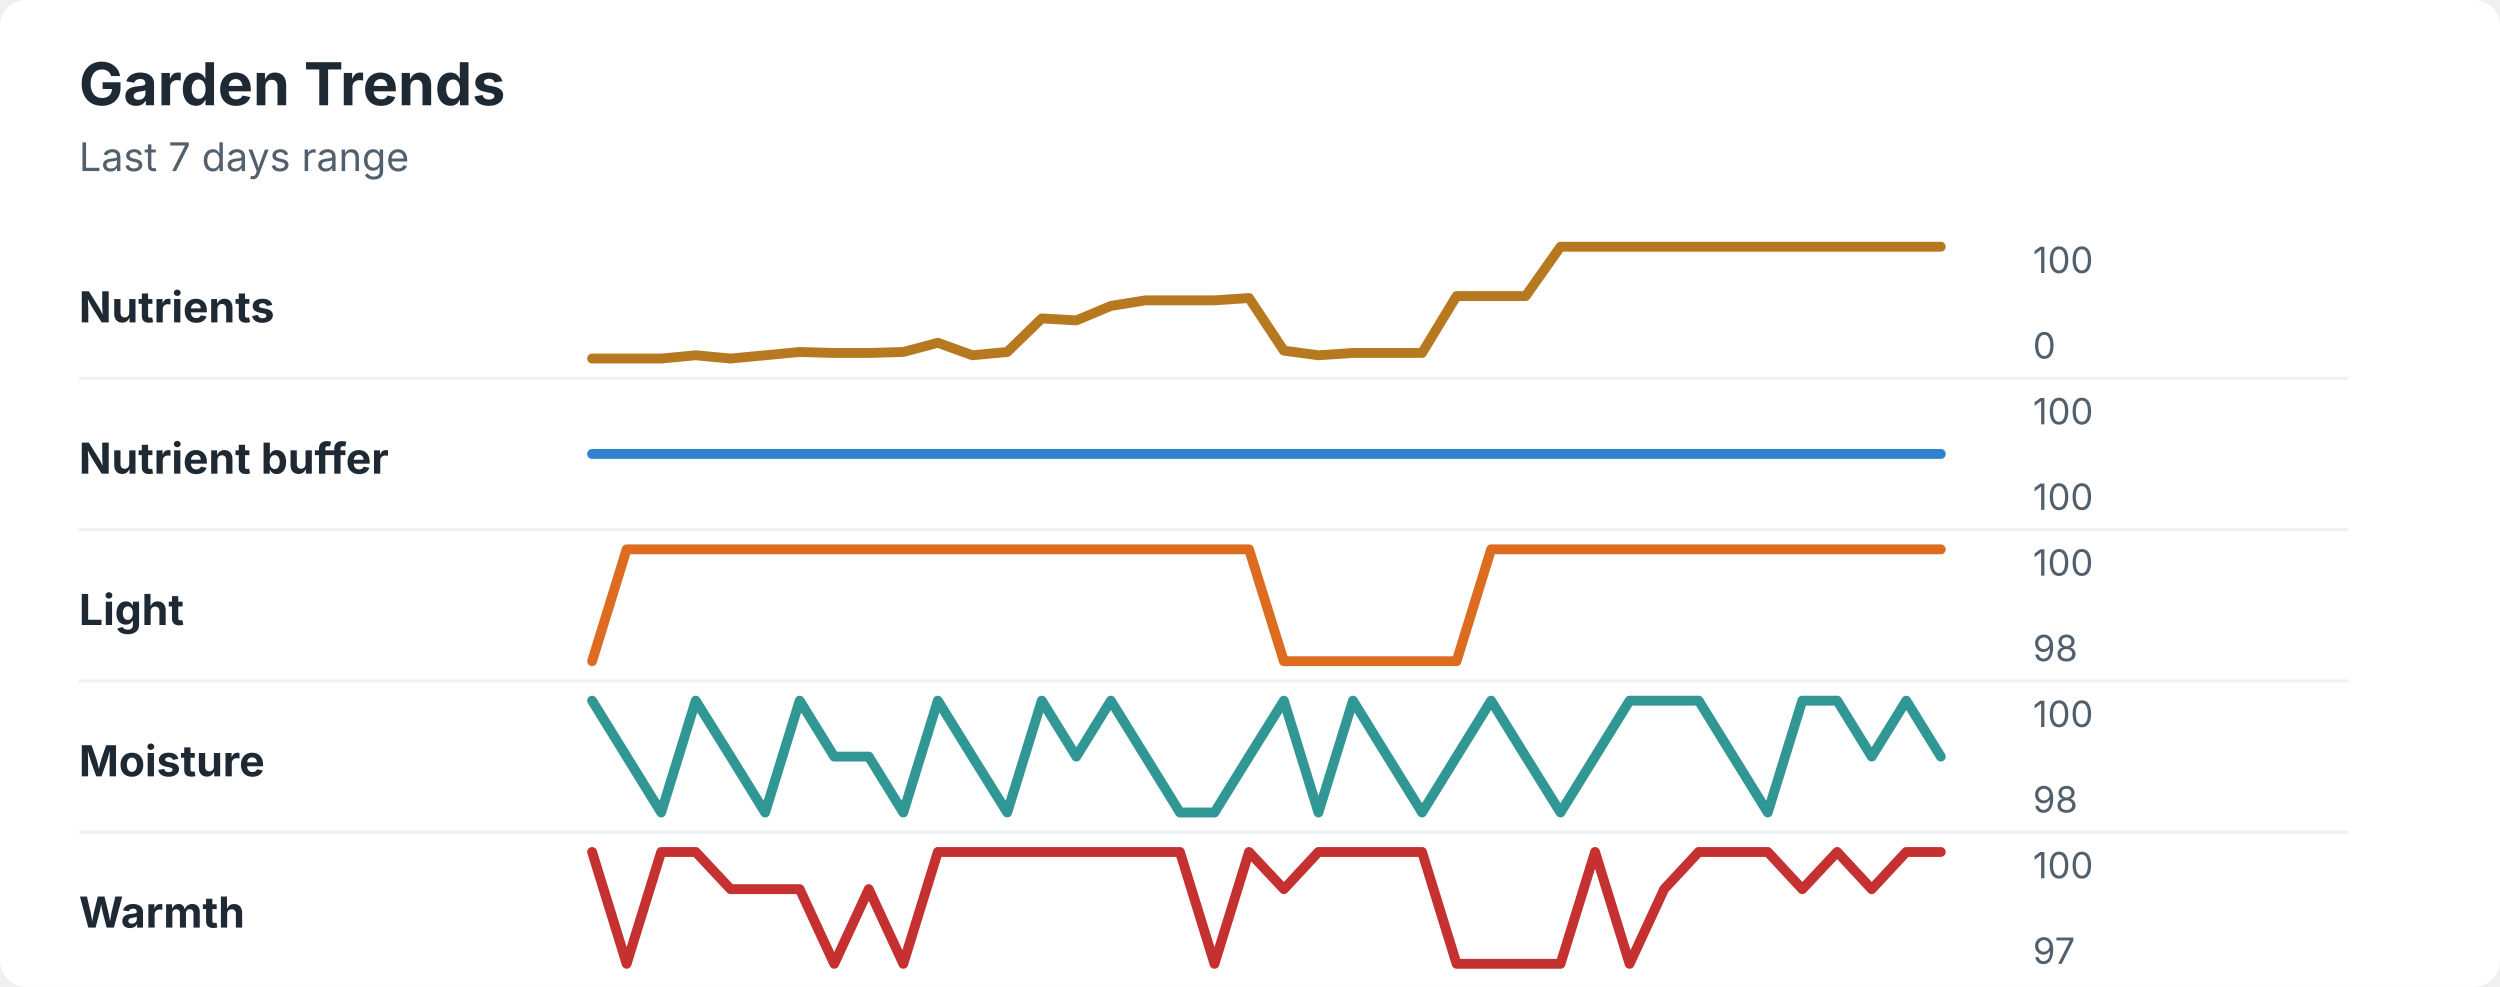
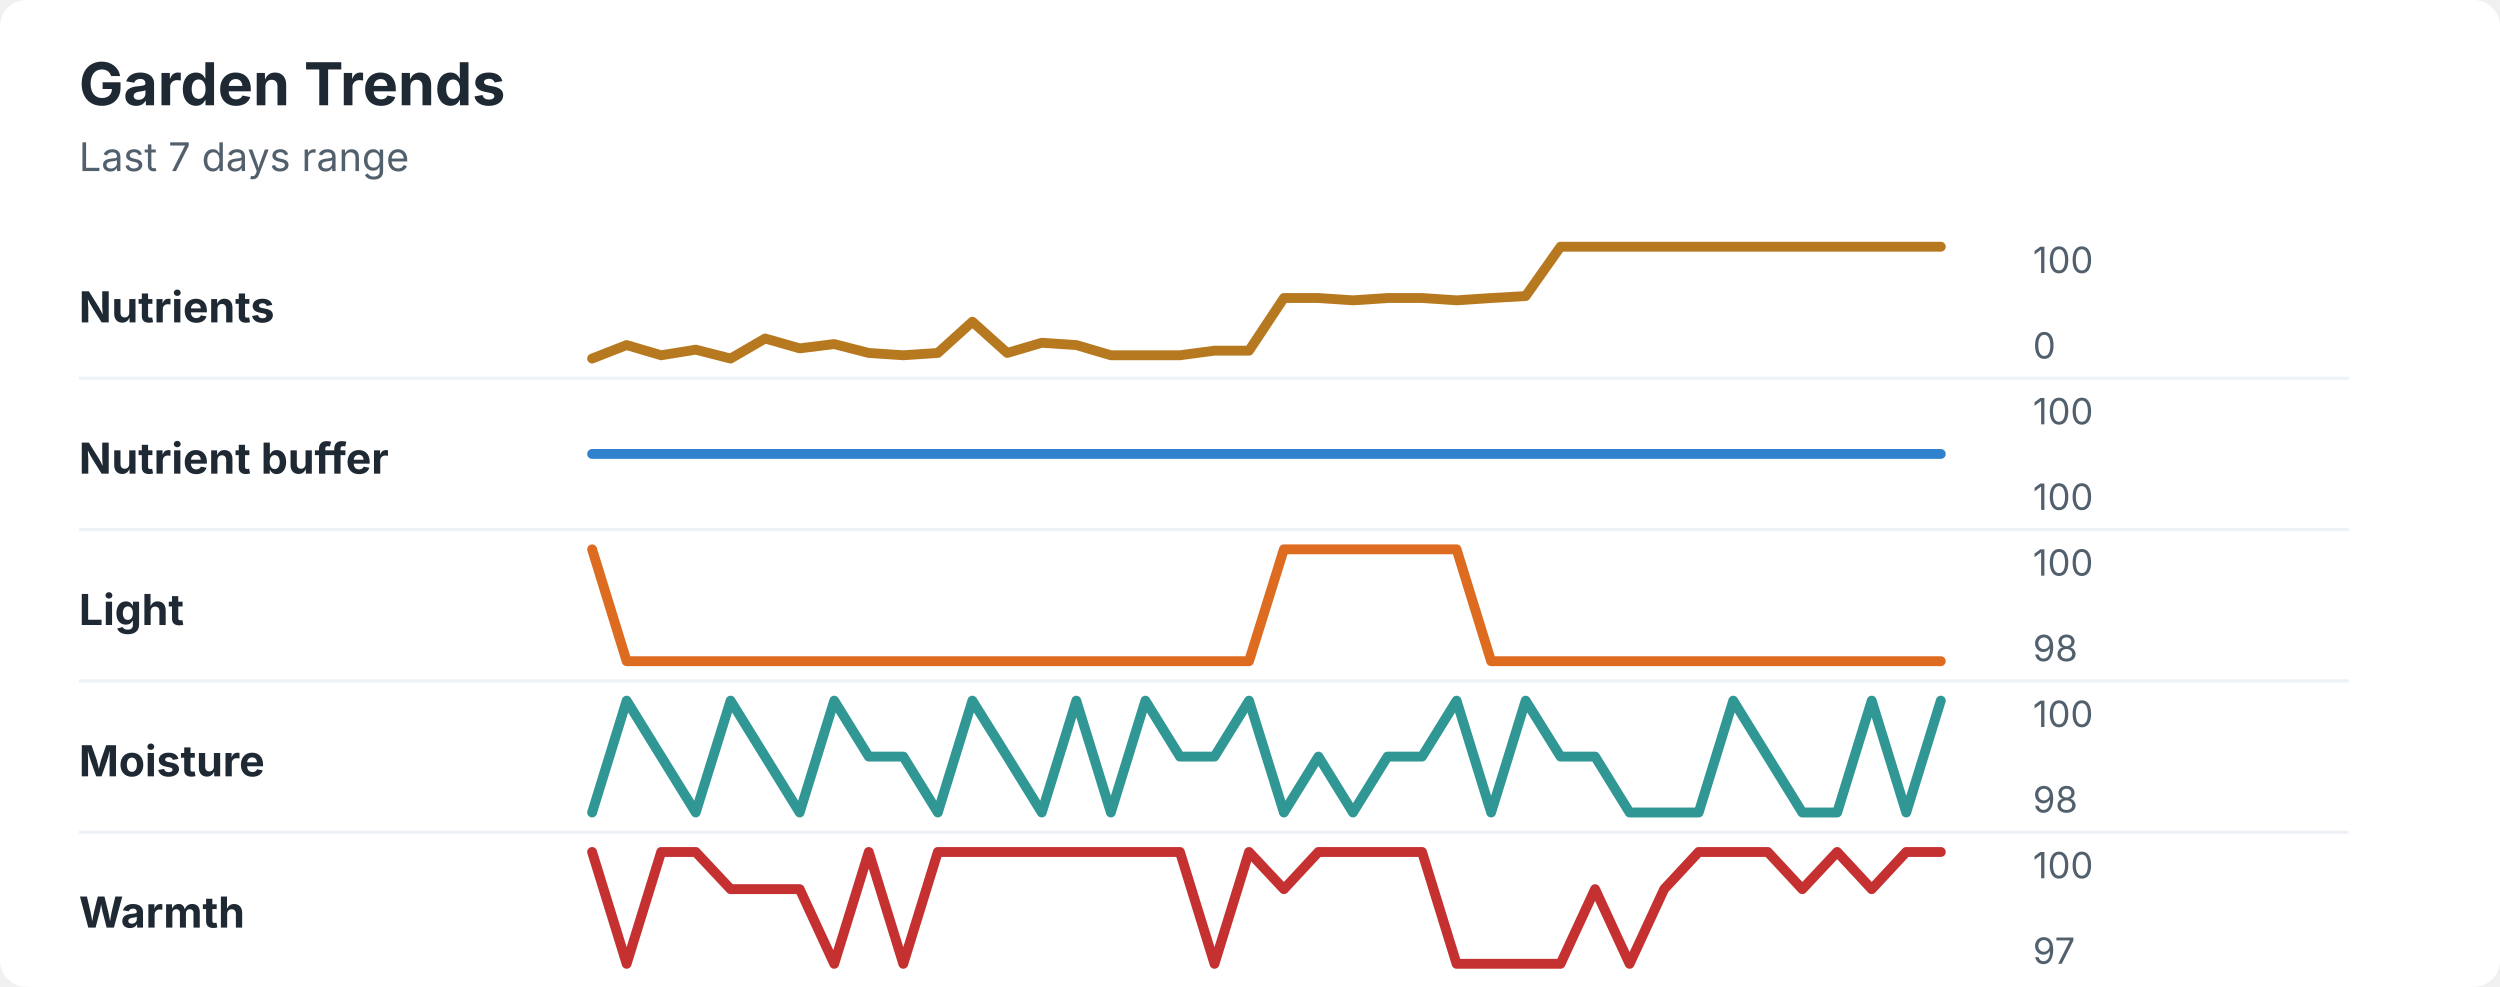
<svg xmlns="http://www.w3.org/2000/svg" width="760" height="300" viewBox="0 0 760 300" role="img" aria-labelledby="title desc">
  <rect width="760" height="300" rx="8" fill="#ffffff" />
  <style>
    text { font-family: -apple-system, BlinkMacSystemFont, "Segoe UI", sans-serif; }
    .title { font-size: 18px; font-weight: 700; fill: #1f2933; }
    .subtitle { font-size: 12px; fill: #52606d; }
    .label { font-size: 13px; font-weight: 650; fill: #1f2933; }
    .axis-value { font-size: 11px; fill: #52606d; }
    .separator { stroke: #eef2f7; stroke-width: 1; }
  </style>
  <text x="24" y="32" class="title">Garden Trends</text>
  <text x="24" y="52" class="subtitle">Last 7 days range</text>
  <text x="24" y="98" class="label">Nutrients</text>
-   <polyline points="180.0,109.0 190.5,109.0 201.0,109.0 211.5,108.0 222.1,109.0 232.6,108.0 243.1,107.0 253.6,107.3 264.1,107.3 274.6,107.0 285.1,104.2 295.6,108.0 306.2,107.0 316.7,96.8 327.2,97.4 337.7,93.0 348.2,91.3 358.7,91.3 369.2,91.3 379.7,90.6 390.3,106.6 400.8,108.0 411.3,107.3 421.8,107.3 432.3,107.3 442.8,90.0 453.3,90.0 463.8,90.0 474.4,75.0 484.9,75.0 495.4,75.0 505.9,75.0 516.4,75.0 526.9,75.0 537.4,75.0 547.9,75.0 558.5,75.0 569.0,75.0 579.5,75.0 590.0,75.0 " fill="none" stroke="#b7791f" stroke-width="3" stroke-linecap="round" stroke-linejoin="round" />
+   <polyline points="180.0,109.0 190.5,104.9 201.0,108.0 211.5,106.3 222.1,109.0 232.6,102.9 243.1,105.9 253.6,104.6 264.1,107.3 274.6,108.0 285.1,107.3 295.6,97.8 306.2,107.3 316.7,104.2 327.2,104.9 337.7,108.0 348.2,108.0 358.7,108.0 369.2,106.6 379.7,106.6 390.3,90.6 400.8,90.6 411.3,91.3 421.8,90.6 432.3,90.6 442.8,91.3 453.3,90.6 463.8,90.0 474.4,75.0 484.9,75.0 495.4,75.0 505.9,75.0 516.4,75.0 526.9,75.0 537.4,75.0 547.9,75.0 558.5,75.0 569.0,75.0 579.5,75.0 590.0,75.0 " fill="none" stroke="#b7791f" stroke-width="3" stroke-linecap="round" stroke-linejoin="round" />
  <text x="618" y="83" class="axis-value">100</text>
  <text x="618" y="109" class="axis-value">0</text>
  <line x1="24" y1="115.0" x2="714" y2="115.0" class="separator" />
  <text x="24" y="144" class="label">Nutrient buffer</text>
  <polyline points="180.0,138.0 190.5,138.0 201.0,138.0 211.5,138.0 222.1,138.0 232.6,138.0 243.1,138.0 253.6,138.0 264.1,138.0 274.6,138.0 285.1,138.0 295.6,138.0 306.2,138.0 316.7,138.0 327.2,138.0 337.7,138.0 348.2,138.0 358.7,138.0 369.2,138.0 379.7,138.0 390.3,138.0 400.8,138.0 411.3,138.0 421.8,138.0 432.3,138.0 442.8,138.0 453.3,138.0 463.8,138.0 474.4,138.0 484.9,138.0 495.4,138.0 505.9,138.0 516.4,138.0 526.9,138.0 537.4,138.0 547.9,138.0 558.5,138.0 569.0,138.0 579.5,138.0 590.0,138.0 " fill="none" stroke="#3182ce" stroke-width="3" stroke-linecap="round" stroke-linejoin="round" />
  <text x="618" y="129" class="axis-value">100</text>
  <text x="618" y="155" class="axis-value">100</text>
  <line x1="24" y1="161.0" x2="714" y2="161.0" class="separator" />
  <text x="24" y="190" class="label">Light</text>
-   <polyline points="180.0,201.0 190.5,167.0 201.0,167.0 211.5,167.0 222.1,167.0 232.6,167.0 243.1,167.0 253.6,167.0 264.1,167.0 274.6,167.0 285.1,167.0 295.6,167.0 306.2,167.0 316.7,167.0 327.2,167.0 337.7,167.0 348.2,167.0 358.7,167.0 369.2,167.0 379.7,167.0 390.3,201.0 400.8,201.0 411.3,201.0 421.8,201.0 432.3,201.0 442.8,201.0 453.3,167.0 463.8,167.0 474.4,167.0 484.9,167.0 495.4,167.0 505.9,167.0 516.4,167.0 526.9,167.0 537.4,167.0 547.9,167.0 558.5,167.0 569.0,167.0 579.5,167.0 590.0,167.0 " fill="none" stroke="#dd6b20" stroke-width="3" stroke-linecap="round" stroke-linejoin="round" />
+   <polyline points="180.0,167.0 190.5,201.0 201.0,201.0 211.5,201.0 222.1,201.0 232.6,201.0 243.1,201.0 253.6,201.0 264.1,201.0 274.6,201.0 285.1,201.0 295.6,201.0 306.2,201.0 316.7,201.0 327.2,201.0 337.7,201.0 348.2,201.0 358.7,201.0 369.2,201.0 379.7,201.0 390.3,167.0 400.8,167.0 411.3,167.0 421.8,167.0 432.3,167.0 442.8,167.0 453.3,201.0 463.8,201.0 474.4,201.0 484.9,201.0 495.4,201.0 505.9,201.0 516.4,201.0 526.9,201.0 537.4,201.0 547.9,201.0 558.5,201.0 569.0,201.0 579.5,201.0 590.0,201.0 " fill="none" stroke="#dd6b20" stroke-width="3" stroke-linecap="round" stroke-linejoin="round" />
  <text x="618" y="175" class="axis-value">100</text>
  <text x="618" y="201" class="axis-value">98</text>
  <line x1="24" y1="207.0" x2="714" y2="207.0" class="separator" />
  <text x="24" y="236" class="label">Moisture</text>
-   <polyline points="180.0,213.0 190.5,230.0 201.0,247.0 211.5,213.0 222.1,230.0 232.6,247.0 243.1,213.0 253.6,230.0 264.1,230.0 274.6,247.0 285.1,213.0 295.6,230.0 306.2,247.0 316.7,213.0 327.2,230.0 337.7,213.0 348.2,230.0 358.7,247.0 369.2,247.0 379.7,230.0 390.3,213.0 400.8,247.0 411.3,213.0 421.8,230.0 432.3,247.0 442.8,230.0 453.3,213.0 463.8,230.0 474.4,247.0 484.9,230.0 495.4,213.0 505.9,213.0 516.4,213.0 526.9,230.0 537.4,247.0 547.9,213.0 558.5,213.0 569.0,230.0 579.5,213.0 590.0,230.0 " fill="none" stroke="#319795" stroke-width="3" stroke-linecap="round" stroke-linejoin="round" />
+   <polyline points="180.0,247.0 190.5,213.0 201.0,230.0 211.5,247.0 222.1,213.0 232.6,230.0 243.1,247.0 253.6,213.0 264.1,230.0 274.6,230.0 285.1,247.0 295.6,213.0 306.2,230.0 316.7,247.0 327.2,213.0 337.7,247.0 348.2,213.0 358.7,230.0 369.2,230.0 379.7,213.0 390.3,247.0 400.8,230.0 411.3,247.0 421.8,230.0 432.3,230.0 442.8,213.0 453.3,247.0 463.8,213.0 474.4,230.0 484.9,230.0 495.4,247.0 505.9,247.0 516.4,247.0 526.9,213.0 537.4,230.0 547.9,247.0 558.5,247.0 569.0,213.0 579.5,247.0 590.0,213.0 " fill="none" stroke="#319795" stroke-width="3" stroke-linecap="round" stroke-linejoin="round" />
  <text x="618" y="221" class="axis-value">100</text>
  <text x="618" y="247" class="axis-value">98</text>
  <line x1="24" y1="253.0" x2="714" y2="253.0" class="separator" />
  <text x="24" y="282" class="label">Warmth</text>
-   <polyline points="180.0,259.0 190.5,293.0 201.0,259.0 211.5,259.0 222.1,270.3 232.6,270.3 243.1,270.3 253.6,293.0 264.1,270.3 274.6,293.0 285.1,259.0 295.6,259.0 306.2,259.0 316.7,259.0 327.2,259.0 337.7,259.0 348.2,259.0 358.7,259.0 369.2,293.0 379.7,259.0 390.3,270.3 400.8,259.0 411.3,259.0 421.8,259.0 432.3,259.0 442.8,293.0 453.3,293.0 463.8,293.0 474.4,293.0 484.9,259.0 495.4,293.0 505.9,270.3 516.4,259.0 526.9,259.0 537.4,259.0 547.9,270.3 558.5,259.0 569.0,270.3 579.5,259.0 590.0,259.0 " fill="none" stroke="#c53030" stroke-width="3" stroke-linecap="round" stroke-linejoin="round" />
+   <polyline points="180.0,259.0 190.5,293.0 201.0,259.0 211.5,259.0 222.1,270.3 232.6,270.3 243.1,270.3 253.6,293.0 264.1,259.0 274.6,293.0 285.1,259.0 295.6,259.0 306.2,259.0 316.7,259.0 327.2,259.0 337.7,259.0 348.2,259.0 358.7,259.0 369.2,293.0 379.7,259.0 390.3,270.3 400.8,259.0 411.3,259.0 421.8,259.0 432.3,259.0 442.8,293.0 453.3,293.0 463.8,293.0 474.4,293.0 484.9,270.3 495.4,293.0 505.9,270.3 516.4,259.0 526.9,259.0 537.4,259.0 547.9,270.3 558.5,259.0 569.0,270.3 579.5,259.0 590.0,259.0 " fill="none" stroke="#c53030" stroke-width="3" stroke-linecap="round" stroke-linejoin="round" />
  <text x="618" y="267" class="axis-value">100</text>
  <text x="618" y="293" class="axis-value">97</text>
</svg>
